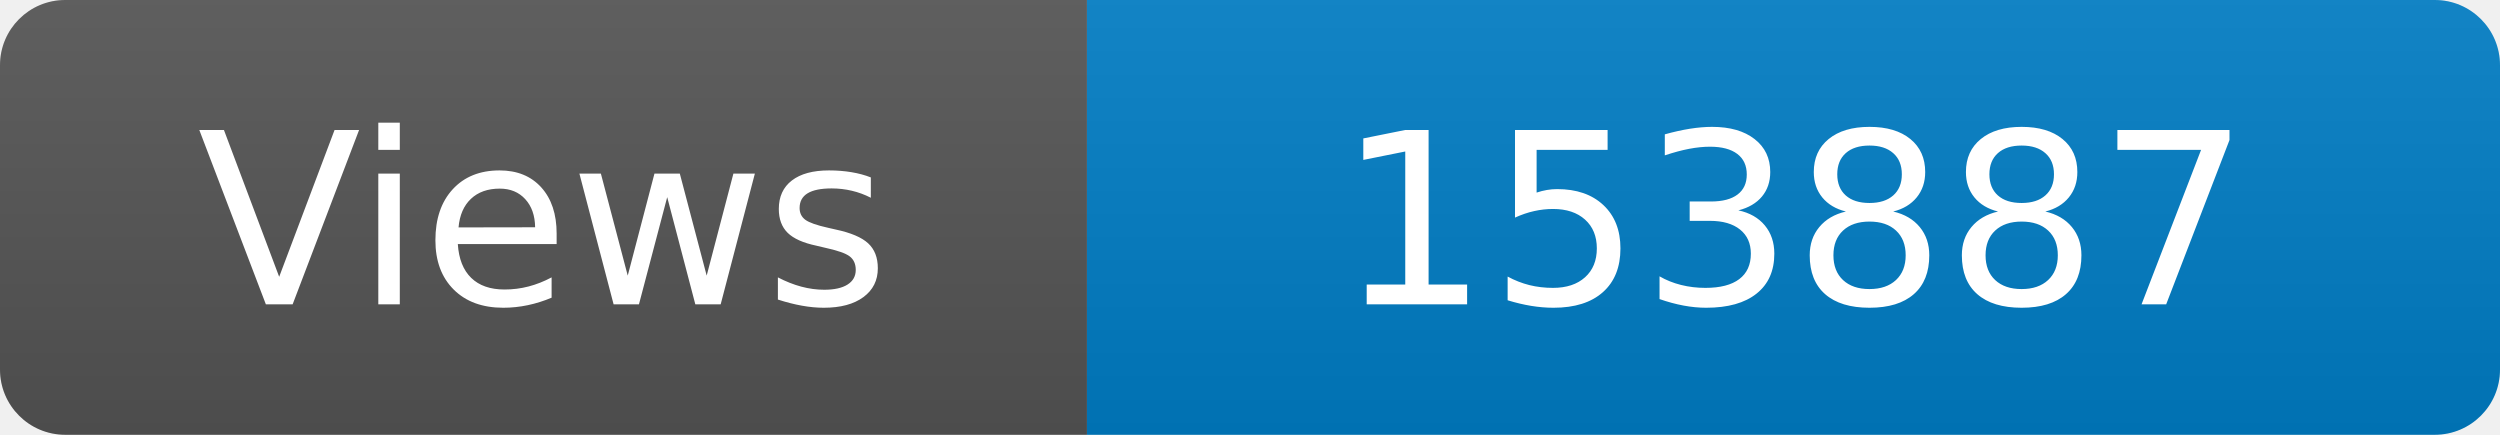
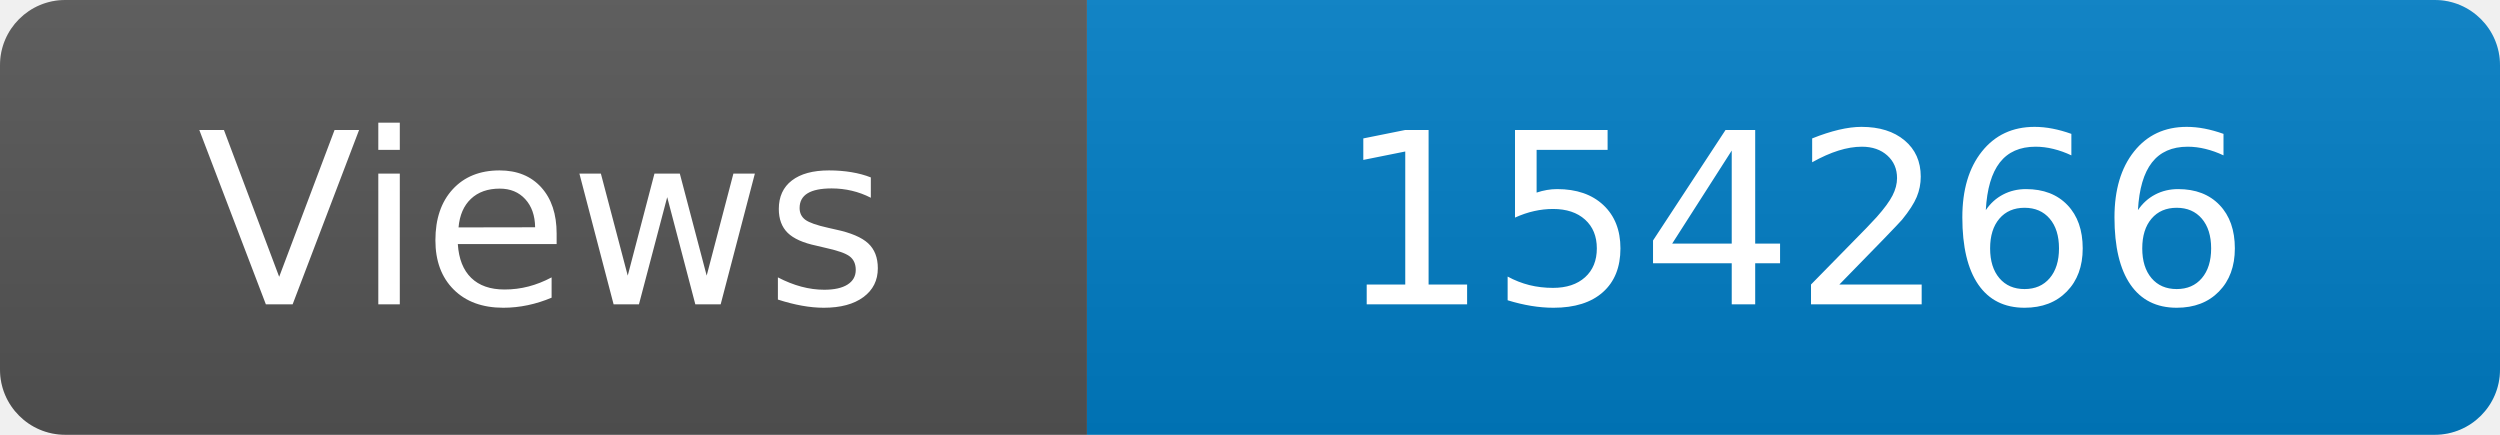
<svg xmlns="http://www.w3.org/2000/svg" width="115" height="20" role="img" aria-label="Maintained?: yes">
  <linearGradient id="s" x2="0" y2="100%">
    <stop offset="0" stop-color="#bbb" stop-opacity=".1" />
    <stop offset="1" stop-opacity=".1" />
  </linearGradient>
  <clipPath id="r">
    <rect width="115" height="20" rx="3" fill="#fff" />
  </clipPath>
  <g clip-path="url(#r)">
    <rect width="50" height="20" fill="#555" />
    <rect x="50" width="160" height="20" fill="#007ec6" />
    <rect width="115" height="20" fill="url(#s)" />
  </g>
  <g fill="#fff" text-anchor="middle" font-family="Verdana,Geneva,DejaVu Sans,sans-serif" font-size="110">
    <text x="250" y="140" transform="scale(.1)" fill="#fff">Views</text>
-     <text x="825" y="140" transform="scale(.1)" fill="#fff">153887</text>
+     <text x="825" y="140" transform="scale(.1)" fill="#fff">154266</text>
  </g>
</svg>
